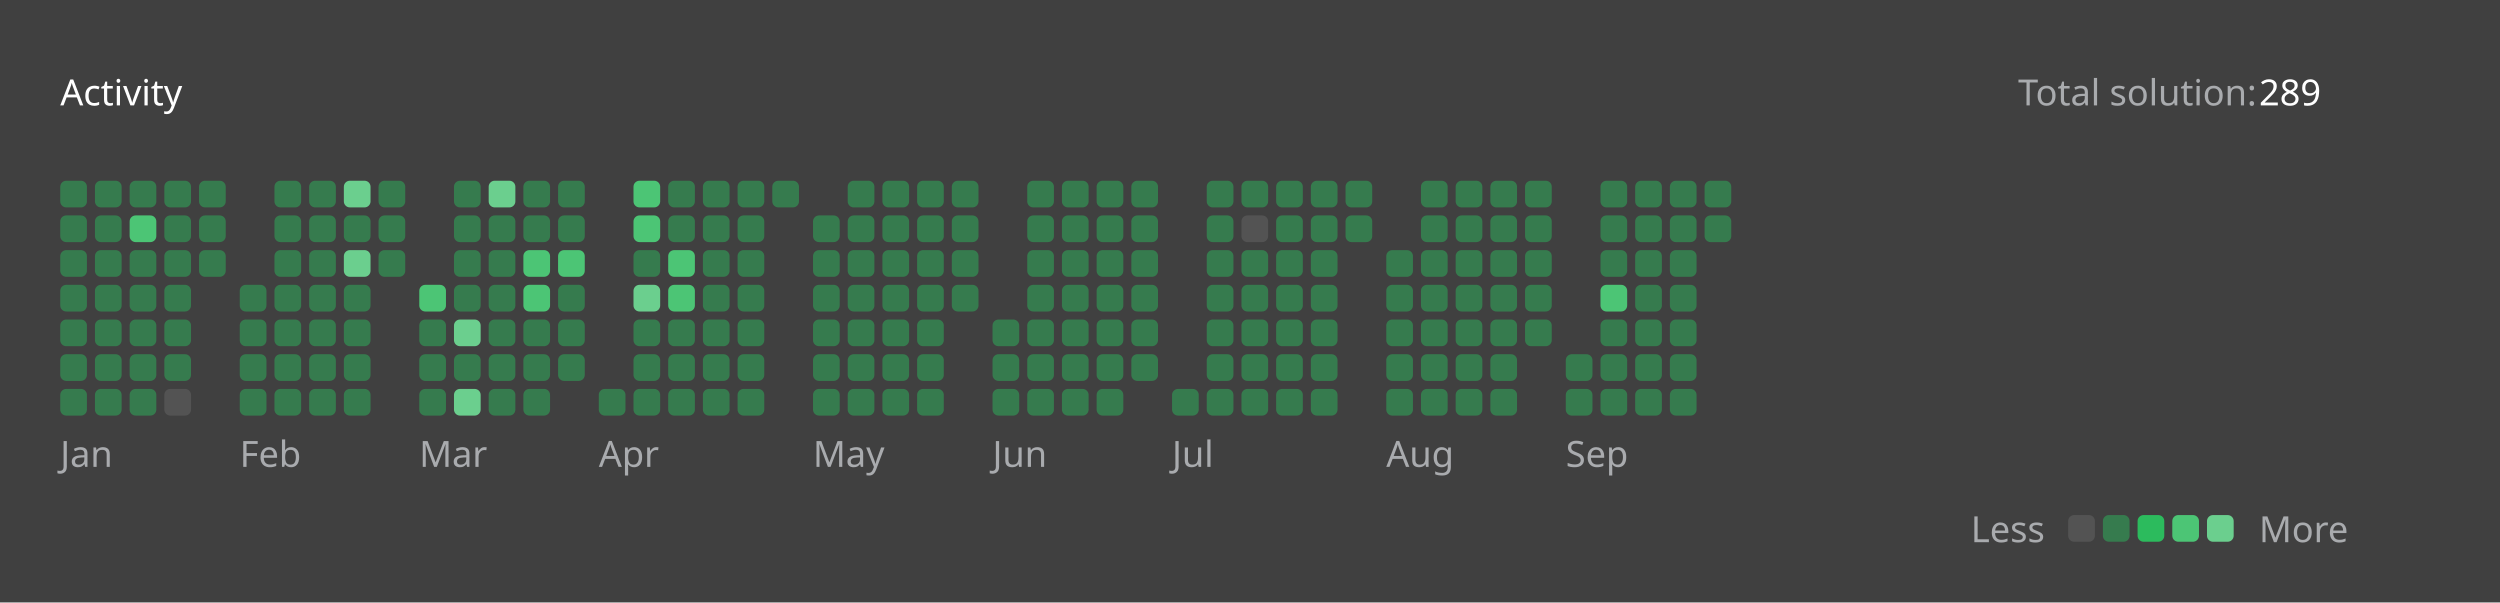
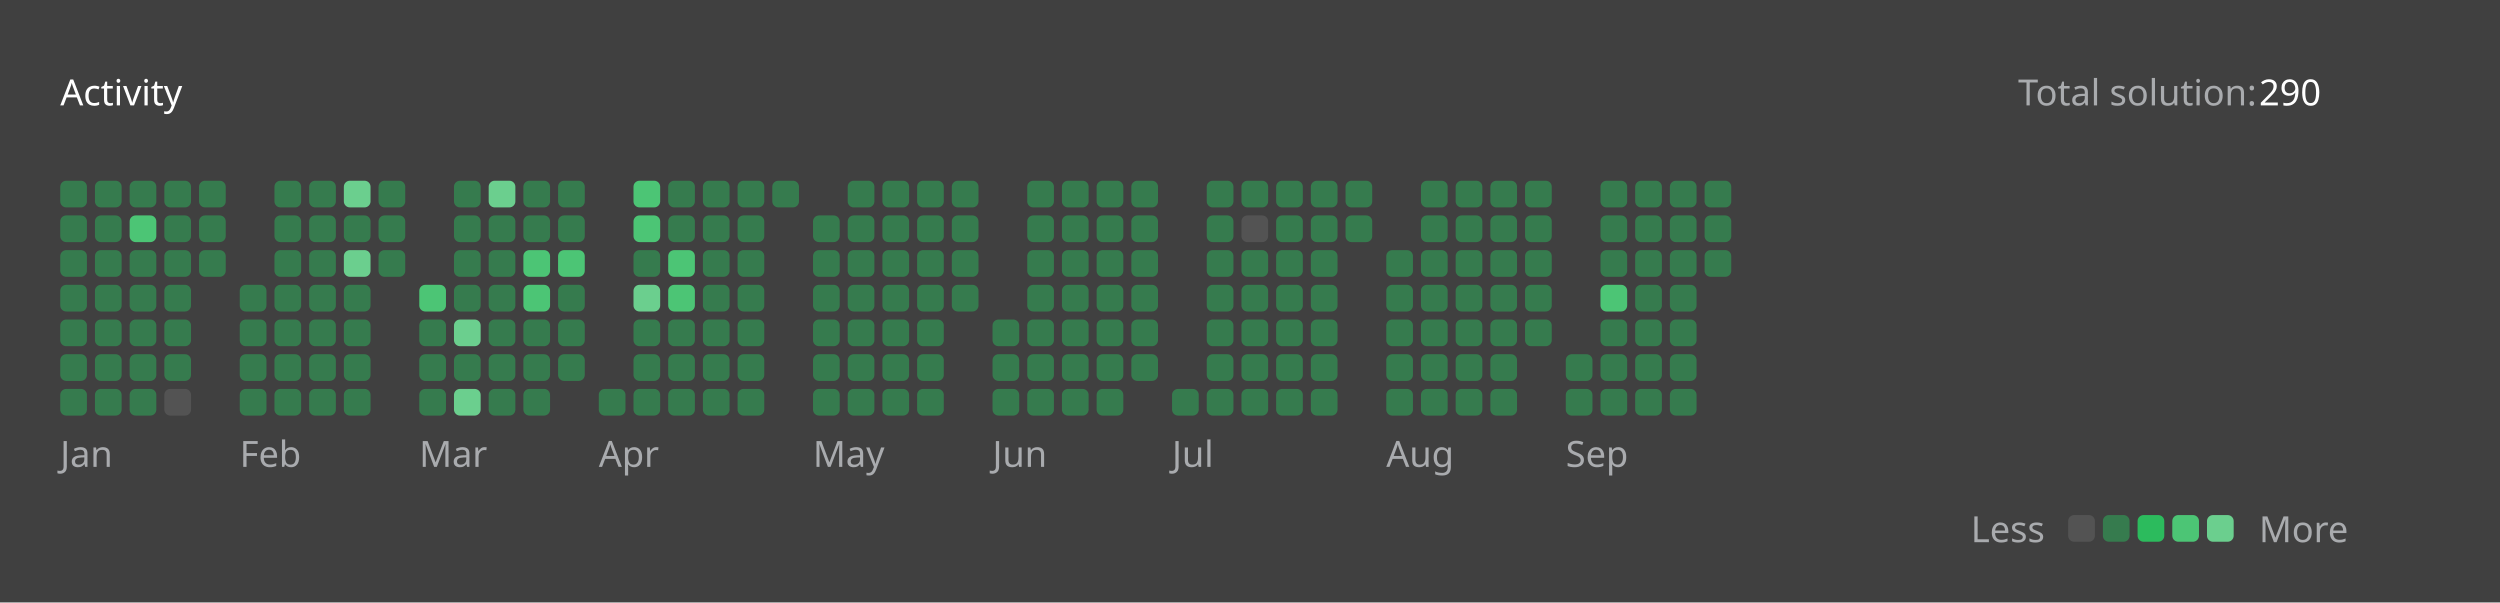
<svg xmlns="http://www.w3.org/2000/svg" version="1.1" height="200" width="830" viewBox="0 0 830 200">
  <style>*{font-family: "Segoe UI", Tahoma, Geneva, Verdana, sans-serif;}</style>
  <style>.title{font-weight: 500;font-size: 1rem;}</style>
  <style>.rotate-90{transform: rotate(-90deg);transform-origin: center;transform-box: fill-box;}</style>
  <style>.state{font-size: .75rem;}</style>
  <style>.light{color: #ffffff;fill: #ffffff;}</style>
  <style>.light-gray{color: #eff2f699;fill: #eff2f699;}</style>
  <style>.dark-gray{color: #ebebf54d;fill: #ebebf54d;}</style>
  <style>.gray{color: #747474;fill: #747474;}</style>
  <style>.orange{color: #ffa116;fill: #ffa116;}</style>
  <style>.background{color: #404040;fill: #404040;}</style>
  <style>.level-1-block{fill: #ffffff1a;}</style>
  <style>.level-2-block{fill: #2cb55d80;}</style>
  <style>.level-3-block{fill: #2cbb5dff;}</style>
  <style>.level-4-block{fill: #4cc575ff;}</style>
  <style>.level-5-block{fill: #6bcf8eff;}</style>
  <rect fill="#404040" x="0" y="0" width="830" height="200" rx="0.5rem" />
  <g text-anchor="start" text-decoration="1" class="title">
    <text x="20" y="35">
      <tspan class="light">Activity</tspan>
      <tspan class="orange" />
    </text>
  </g>
  <g class="state">
    <text x="670" y="35" class="light-gray"> Total solution: </text>
-     <text x="750" y="35" class="light"> 289 </text>
+     <text x="750" y="35" class="light"> 290 </text>
    <text x="678.88" y="180" class="light-gray" text-anchor="end">Less</text>
    <rect x="686.64" y="171" width="8.86" height="8.86" rx="2" ry="2" class="level-1-block" />
    <rect x="698.16" y="171" width="8.86" height="8.86" rx="2" ry="2" class="level-2-block" />
    <rect x="709.68" y="171" width="8.86" height="8.86" rx="2" ry="2" class="level-3-block" />
    <rect x="721.2" y="171" width="8.86" height="8.86" rx="2" ry="2" class="level-4-block" />
    <rect x="732.72" y="171" width="8.86" height="8.86" rx="2" ry="2" class="level-5-block" />
    <text x="750" y="180" class="light-gray">More</text>
  </g>
  <g x="20" y="60">
    <g x="20" y="60">
      <g x="20.0" y="60">
        <rect x="20.0" y="60.0" width="8.86" height="8.86" rx="2" ry="2" class="level-2-block" />
        <rect x="20.0" y="71.52" width="8.86" height="8.86" rx="2" ry="2" class="level-2-block" />
        <rect x="20.0" y="83.04" width="8.86" height="8.86" rx="2" ry="2" class="level-2-block" />
        <rect x="20.0" y="94.56" width="8.86" height="8.86" rx="2" ry="2" class="level-2-block" />
        <rect x="20.0" y="106.08" width="8.86" height="8.86" rx="2" ry="2" class="level-2-block" />
        <rect x="20.0" y="117.6" width="8.86" height="8.86" rx="2" ry="2" class="level-2-block" />
        <rect x="20.0" y="129.12" width="8.86" height="8.86" rx="2" ry="2" class="level-2-block" />
      </g>
      <g x="31.52" y="60">
        <rect x="31.52" y="60.0" width="8.86" height="8.86" rx="2" ry="2" class="level-2-block" />
        <rect x="31.52" y="71.52" width="8.86" height="8.86" rx="2" ry="2" class="level-2-block" />
        <rect x="31.52" y="83.04" width="8.86" height="8.86" rx="2" ry="2" class="level-2-block" />
        <rect x="31.52" y="94.56" width="8.86" height="8.86" rx="2" ry="2" class="level-2-block" />
        <rect x="31.52" y="106.08" width="8.86" height="8.86" rx="2" ry="2" class="level-2-block" />
        <rect x="31.52" y="117.6" width="8.86" height="8.86" rx="2" ry="2" class="level-2-block" />
        <rect x="31.52" y="129.12" width="8.86" height="8.86" rx="2" ry="2" class="level-2-block" />
      </g>
      <g x="43.04" y="60">
        <rect x="43.04" y="60.0" width="8.86" height="8.86" rx="2" ry="2" class="level-2-block" />
        <rect x="43.04" y="71.52" width="8.86" height="8.86" rx="2" ry="2" class="level-4-block" />
        <rect x="43.04" y="83.04" width="8.86" height="8.86" rx="2" ry="2" class="level-2-block" />
        <rect x="43.04" y="94.56" width="8.86" height="8.86" rx="2" ry="2" class="level-2-block" />
        <rect x="43.04" y="106.08" width="8.86" height="8.86" rx="2" ry="2" class="level-2-block" />
        <rect x="43.04" y="117.6" width="8.86" height="8.86" rx="2" ry="2" class="level-2-block" />
        <rect x="43.04" y="129.12" width="8.86" height="8.86" rx="2" ry="2" class="level-2-block" />
      </g>
      <g x="54.56" y="60">
        <rect x="54.56" y="60.0" width="8.86" height="8.86" rx="2" ry="2" class="level-2-block" />
        <rect x="54.56" y="71.52" width="8.86" height="8.86" rx="2" ry="2" class="level-2-block" />
        <rect x="54.56" y="83.04" width="8.86" height="8.86" rx="2" ry="2" class="level-2-block" />
        <rect x="54.56" y="94.56" width="8.86" height="8.86" rx="2" ry="2" class="level-2-block" />
        <rect x="54.56" y="106.08" width="8.86" height="8.86" rx="2" ry="2" class="level-2-block" />
        <rect x="54.56" y="117.6" width="8.86" height="8.86" rx="2" ry="2" class="level-2-block" />
        <rect x="54.56" y="129.12" width="8.86" height="8.86" rx="2" ry="2" class="level-1-block" />
      </g>
      <g x="66.08" y="60">
        <rect x="66.08" y="60.0" width="8.86" height="8.86" rx="2" ry="2" class="level-2-block" />
        <rect x="66.08" y="71.52" width="8.86" height="8.86" rx="2" ry="2" class="level-2-block" />
        <rect x="66.08" y="83.04" width="8.86" height="8.86" rx="2" ry="2" class="level-2-block" />
      </g>
      <text x="20.0" y="155" class="light-gray state">Jan</text>
    </g>
  </g>
  <g x="79.6" y="60">
    <g x="79.6" y="60">
      <g x="79.6" y="60">
        <rect x="79.6" y="94.56" width="8.86" height="8.86" rx="2" ry="2" class="level-2-block" />
        <rect x="79.6" y="106.08" width="8.86" height="8.86" rx="2" ry="2" class="level-2-block" />
        <rect x="79.6" y="117.6" width="8.86" height="8.86" rx="2" ry="2" class="level-2-block" />
        <rect x="79.6" y="129.12" width="8.86" height="8.86" rx="2" ry="2" class="level-2-block" />
      </g>
      <g x="91.12" y="60">
        <rect x="91.12" y="60.0" width="8.86" height="8.86" rx="2" ry="2" class="level-2-block" />
        <rect x="91.12" y="71.52" width="8.86" height="8.86" rx="2" ry="2" class="level-2-block" />
        <rect x="91.12" y="83.04" width="8.86" height="8.86" rx="2" ry="2" class="level-2-block" />
        <rect x="91.12" y="94.56" width="8.86" height="8.86" rx="2" ry="2" class="level-2-block" />
        <rect x="91.12" y="106.08" width="8.86" height="8.86" rx="2" ry="2" class="level-2-block" />
        <rect x="91.12" y="117.6" width="8.86" height="8.86" rx="2" ry="2" class="level-2-block" />
        <rect x="91.12" y="129.12" width="8.86" height="8.86" rx="2" ry="2" class="level-2-block" />
      </g>
      <g x="102.64" y="60">
        <rect x="102.64" y="60.0" width="8.86" height="8.86" rx="2" ry="2" class="level-2-block" />
        <rect x="102.64" y="71.52" width="8.86" height="8.86" rx="2" ry="2" class="level-2-block" />
        <rect x="102.64" y="83.04" width="8.86" height="8.86" rx="2" ry="2" class="level-2-block" />
        <rect x="102.64" y="94.56" width="8.86" height="8.86" rx="2" ry="2" class="level-2-block" />
        <rect x="102.64" y="106.08" width="8.86" height="8.86" rx="2" ry="2" class="level-2-block" />
        <rect x="102.64" y="117.6" width="8.86" height="8.86" rx="2" ry="2" class="level-2-block" />
        <rect x="102.64" y="129.12" width="8.86" height="8.86" rx="2" ry="2" class="level-2-block" />
      </g>
      <g x="114.16" y="60">
        <rect x="114.16" y="60.0" width="8.86" height="8.86" rx="2" ry="2" class="level-5-block" />
        <rect x="114.16" y="71.52" width="8.86" height="8.86" rx="2" ry="2" class="level-2-block" />
        <rect x="114.16" y="83.04" width="8.86" height="8.86" rx="2" ry="2" class="level-5-block" />
        <rect x="114.16" y="94.56" width="8.86" height="8.86" rx="2" ry="2" class="level-2-block" />
        <rect x="114.16" y="106.08" width="8.86" height="8.86" rx="2" ry="2" class="level-2-block" />
        <rect x="114.16" y="117.6" width="8.86" height="8.86" rx="2" ry="2" class="level-2-block" />
        <rect x="114.16" y="129.12" width="8.86" height="8.86" rx="2" ry="2" class="level-2-block" />
      </g>
      <g x="125.68" y="60">
        <rect x="125.68" y="60.0" width="8.86" height="8.86" rx="2" ry="2" class="level-2-block" />
        <rect x="125.68" y="71.52" width="8.86" height="8.86" rx="2" ry="2" class="level-2-block" />
        <rect x="125.68" y="83.04" width="8.86" height="8.86" rx="2" ry="2" class="level-2-block" />
      </g>
      <text x="79.6" y="155" class="light-gray state">Feb</text>
    </g>
  </g>
  <g x="139.2" y="60">
    <g x="139.2" y="60">
      <g x="139.2" y="60">
        <rect x="139.2" y="94.56" width="8.86" height="8.86" rx="2" ry="2" class="level-4-block" />
        <rect x="139.2" y="106.08" width="8.86" height="8.86" rx="2" ry="2" class="level-2-block" />
        <rect x="139.2" y="117.6" width="8.86" height="8.86" rx="2" ry="2" class="level-2-block" />
        <rect x="139.2" y="129.12" width="8.86" height="8.86" rx="2" ry="2" class="level-2-block" />
      </g>
      <g x="150.72" y="60">
        <rect x="150.72" y="60.0" width="8.86" height="8.86" rx="2" ry="2" class="level-2-block" />
        <rect x="150.72" y="71.52" width="8.86" height="8.86" rx="2" ry="2" class="level-2-block" />
        <rect x="150.72" y="83.04" width="8.86" height="8.86" rx="2" ry="2" class="level-2-block" />
        <rect x="150.72" y="94.56" width="8.86" height="8.86" rx="2" ry="2" class="level-2-block" />
        <rect x="150.72" y="106.08" width="8.86" height="8.86" rx="2" ry="2" class="level-5-block" />
        <rect x="150.72" y="117.6" width="8.86" height="8.86" rx="2" ry="2" class="level-2-block" />
        <rect x="150.72" y="129.12" width="8.86" height="8.86" rx="2" ry="2" class="level-5-block" />
      </g>
      <g x="162.24" y="60">
        <rect x="162.24" y="60.0" width="8.86" height="8.86" rx="2" ry="2" class="level-5-block" />
        <rect x="162.24" y="71.52" width="8.86" height="8.86" rx="2" ry="2" class="level-2-block" />
        <rect x="162.24" y="83.04" width="8.86" height="8.86" rx="2" ry="2" class="level-2-block" />
        <rect x="162.24" y="94.56" width="8.86" height="8.86" rx="2" ry="2" class="level-2-block" />
        <rect x="162.24" y="106.08" width="8.86" height="8.86" rx="2" ry="2" class="level-2-block" />
        <rect x="162.24" y="117.6" width="8.86" height="8.86" rx="2" ry="2" class="level-2-block" />
        <rect x="162.24" y="129.12" width="8.86" height="8.86" rx="2" ry="2" class="level-2-block" />
      </g>
      <g x="173.76" y="60">
        <rect x="173.76" y="60.0" width="8.86" height="8.86" rx="2" ry="2" class="level-2-block" />
        <rect x="173.76" y="71.52" width="8.86" height="8.86" rx="2" ry="2" class="level-2-block" />
        <rect x="173.76" y="83.04" width="8.86" height="8.86" rx="2" ry="2" class="level-4-block" />
        <rect x="173.76" y="94.56" width="8.86" height="8.86" rx="2" ry="2" class="level-4-block" />
        <rect x="173.76" y="106.08" width="8.86" height="8.86" rx="2" ry="2" class="level-2-block" />
        <rect x="173.76" y="117.6" width="8.86" height="8.86" rx="2" ry="2" class="level-2-block" />
        <rect x="173.76" y="129.12" width="8.86" height="8.86" rx="2" ry="2" class="level-2-block" />
      </g>
      <g x="185.28" y="60">
        <rect x="185.28" y="60.0" width="8.86" height="8.86" rx="2" ry="2" class="level-2-block" />
        <rect x="185.28" y="71.52" width="8.86" height="8.86" rx="2" ry="2" class="level-2-block" />
        <rect x="185.28" y="83.04" width="8.86" height="8.86" rx="2" ry="2" class="level-4-block" />
        <rect x="185.28" y="94.56" width="8.86" height="8.86" rx="2" ry="2" class="level-2-block" />
        <rect x="185.28" y="106.08" width="8.86" height="8.86" rx="2" ry="2" class="level-2-block" />
        <rect x="185.28" y="117.6" width="8.86" height="8.86" rx="2" ry="2" class="level-2-block" />
      </g>
      <text x="139.2" y="155" class="light-gray state">Mar</text>
    </g>
  </g>
  <g x="198.8" y="60">
    <g x="198.8" y="60">
      <g x="198.8" y="60">
        <rect x="198.8" y="129.12" width="8.86" height="8.86" rx="2" ry="2" class="level-2-block" />
      </g>
      <g x="210.32" y="60">
        <rect x="210.32" y="60.0" width="8.86" height="8.86" rx="2" ry="2" class="level-4-block" />
        <rect x="210.32" y="71.52" width="8.86" height="8.86" rx="2" ry="2" class="level-4-block" />
        <rect x="210.32" y="83.04" width="8.86" height="8.86" rx="2" ry="2" class="level-2-block" />
        <rect x="210.32" y="94.56" width="8.86" height="8.86" rx="2" ry="2" class="level-5-block" />
        <rect x="210.32" y="106.08" width="8.86" height="8.86" rx="2" ry="2" class="level-2-block" />
        <rect x="210.32" y="117.6" width="8.86" height="8.86" rx="2" ry="2" class="level-2-block" />
        <rect x="210.32" y="129.12" width="8.86" height="8.86" rx="2" ry="2" class="level-2-block" />
      </g>
      <g x="221.84" y="60">
        <rect x="221.84" y="60.0" width="8.86" height="8.86" rx="2" ry="2" class="level-2-block" />
        <rect x="221.84" y="71.52" width="8.86" height="8.86" rx="2" ry="2" class="level-2-block" />
        <rect x="221.84" y="83.04" width="8.86" height="8.86" rx="2" ry="2" class="level-4-block" />
        <rect x="221.84" y="94.56" width="8.86" height="8.86" rx="2" ry="2" class="level-4-block" />
        <rect x="221.84" y="106.08" width="8.86" height="8.86" rx="2" ry="2" class="level-2-block" />
        <rect x="221.84" y="117.6" width="8.86" height="8.86" rx="2" ry="2" class="level-2-block" />
        <rect x="221.84" y="129.12" width="8.86" height="8.86" rx="2" ry="2" class="level-2-block" />
      </g>
      <g x="233.36" y="60">
        <rect x="233.36" y="60.0" width="8.86" height="8.86" rx="2" ry="2" class="level-2-block" />
        <rect x="233.36" y="71.52" width="8.86" height="8.86" rx="2" ry="2" class="level-2-block" />
        <rect x="233.36" y="83.04" width="8.86" height="8.86" rx="2" ry="2" class="level-2-block" />
        <rect x="233.36" y="94.56" width="8.86" height="8.86" rx="2" ry="2" class="level-2-block" />
        <rect x="233.36" y="106.08" width="8.86" height="8.86" rx="2" ry="2" class="level-2-block" />
        <rect x="233.36" y="117.6" width="8.86" height="8.86" rx="2" ry="2" class="level-2-block" />
        <rect x="233.36" y="129.12" width="8.86" height="8.86" rx="2" ry="2" class="level-2-block" />
      </g>
      <g x="244.88" y="60">
        <rect x="244.88" y="60.0" width="8.86" height="8.86" rx="2" ry="2" class="level-2-block" />
        <rect x="244.88" y="71.52" width="8.86" height="8.86" rx="2" ry="2" class="level-2-block" />
        <rect x="244.88" y="83.04" width="8.86" height="8.86" rx="2" ry="2" class="level-2-block" />
        <rect x="244.88" y="94.56" width="8.86" height="8.86" rx="2" ry="2" class="level-2-block" />
        <rect x="244.88" y="106.08" width="8.86" height="8.86" rx="2" ry="2" class="level-2-block" />
        <rect x="244.88" y="117.6" width="8.86" height="8.86" rx="2" ry="2" class="level-2-block" />
        <rect x="244.88" y="129.12" width="8.86" height="8.86" rx="2" ry="2" class="level-2-block" />
      </g>
      <g x="256.4" y="60">
        <rect x="256.4" y="60.0" width="8.86" height="8.86" rx="2" ry="2" class="level-2-block" />
      </g>
      <text x="198.8" y="155" class="light-gray state">Apr</text>
    </g>
  </g>
  <g x="269.92" y="60">
    <g x="269.92" y="60">
      <g x="269.92" y="60">
        <rect x="269.92" y="71.52" width="8.86" height="8.86" rx="2" ry="2" class="level-2-block" />
        <rect x="269.92" y="83.04" width="8.86" height="8.86" rx="2" ry="2" class="level-2-block" />
        <rect x="269.92" y="94.56" width="8.86" height="8.86" rx="2" ry="2" class="level-2-block" />
        <rect x="269.92" y="106.08" width="8.86" height="8.86" rx="2" ry="2" class="level-2-block" />
        <rect x="269.92" y="117.6" width="8.86" height="8.86" rx="2" ry="2" class="level-2-block" />
        <rect x="269.92" y="129.12" width="8.86" height="8.86" rx="2" ry="2" class="level-2-block" />
      </g>
      <g x="281.44" y="60">
        <rect x="281.44" y="60.0" width="8.86" height="8.86" rx="2" ry="2" class="level-2-block" />
        <rect x="281.44" y="71.52" width="8.86" height="8.86" rx="2" ry="2" class="level-2-block" />
        <rect x="281.44" y="83.04" width="8.86" height="8.86" rx="2" ry="2" class="level-2-block" />
        <rect x="281.44" y="94.56" width="8.86" height="8.86" rx="2" ry="2" class="level-2-block" />
        <rect x="281.44" y="106.08" width="8.86" height="8.86" rx="2" ry="2" class="level-2-block" />
        <rect x="281.44" y="117.6" width="8.86" height="8.86" rx="2" ry="2" class="level-2-block" />
        <rect x="281.44" y="129.12" width="8.86" height="8.86" rx="2" ry="2" class="level-2-block" />
      </g>
      <g x="292.96" y="60">
        <rect x="292.96" y="60.0" width="8.86" height="8.86" rx="2" ry="2" class="level-2-block" />
        <rect x="292.96" y="71.52" width="8.86" height="8.86" rx="2" ry="2" class="level-2-block" />
        <rect x="292.96" y="83.04" width="8.86" height="8.86" rx="2" ry="2" class="level-2-block" />
        <rect x="292.96" y="94.56" width="8.86" height="8.86" rx="2" ry="2" class="level-2-block" />
        <rect x="292.96" y="106.08" width="8.86" height="8.86" rx="2" ry="2" class="level-2-block" />
        <rect x="292.96" y="117.6" width="8.86" height="8.86" rx="2" ry="2" class="level-2-block" />
        <rect x="292.96" y="129.12" width="8.86" height="8.86" rx="2" ry="2" class="level-2-block" />
      </g>
      <g x="304.48" y="60">
        <rect x="304.48" y="60.0" width="8.86" height="8.86" rx="2" ry="2" class="level-2-block" />
        <rect x="304.48" y="71.52" width="8.86" height="8.86" rx="2" ry="2" class="level-2-block" />
        <rect x="304.48" y="83.04" width="8.86" height="8.86" rx="2" ry="2" class="level-2-block" />
        <rect x="304.48" y="94.56" width="8.86" height="8.86" rx="2" ry="2" class="level-2-block" />
        <rect x="304.48" y="106.08" width="8.86" height="8.86" rx="2" ry="2" class="level-2-block" />
        <rect x="304.48" y="117.6" width="8.86" height="8.86" rx="2" ry="2" class="level-2-block" />
        <rect x="304.48" y="129.12" width="8.86" height="8.86" rx="2" ry="2" class="level-2-block" />
      </g>
      <g x="316" y="60">
        <rect x="316" y="60.0" width="8.86" height="8.86" rx="2" ry="2" class="level-2-block" />
        <rect x="316" y="71.52" width="8.86" height="8.86" rx="2" ry="2" class="level-2-block" />
        <rect x="316" y="83.04" width="8.86" height="8.86" rx="2" ry="2" class="level-2-block" />
        <rect x="316" y="94.56" width="8.86" height="8.86" rx="2" ry="2" class="level-2-block" />
      </g>
      <text x="269.92" y="155" class="light-gray state">May</text>
    </g>
  </g>
  <g x="329.52" y="60">
    <g x="329.52" y="60">
      <g x="329.52" y="60">
        <rect x="329.52" y="106.08" width="8.86" height="8.86" rx="2" ry="2" class="level-2-block" />
        <rect x="329.52" y="117.6" width="8.86" height="8.86" rx="2" ry="2" class="level-2-block" />
        <rect x="329.52" y="129.12" width="8.86" height="8.86" rx="2" ry="2" class="level-2-block" />
      </g>
      <g x="341.04" y="60">
        <rect x="341.04" y="60.0" width="8.86" height="8.86" rx="2" ry="2" class="level-2-block" />
        <rect x="341.04" y="71.52" width="8.86" height="8.86" rx="2" ry="2" class="level-2-block" />
        <rect x="341.04" y="83.04" width="8.86" height="8.86" rx="2" ry="2" class="level-2-block" />
        <rect x="341.04" y="94.56" width="8.86" height="8.86" rx="2" ry="2" class="level-2-block" />
        <rect x="341.04" y="106.08" width="8.86" height="8.86" rx="2" ry="2" class="level-2-block" />
        <rect x="341.04" y="117.6" width="8.86" height="8.86" rx="2" ry="2" class="level-2-block" />
        <rect x="341.04" y="129.12" width="8.86" height="8.86" rx="2" ry="2" class="level-2-block" />
      </g>
      <g x="352.56" y="60">
        <rect x="352.56" y="60.0" width="8.86" height="8.86" rx="2" ry="2" class="level-2-block" />
        <rect x="352.56" y="71.52" width="8.86" height="8.86" rx="2" ry="2" class="level-2-block" />
        <rect x="352.56" y="83.04" width="8.86" height="8.86" rx="2" ry="2" class="level-2-block" />
        <rect x="352.56" y="94.56" width="8.86" height="8.86" rx="2" ry="2" class="level-2-block" />
        <rect x="352.56" y="106.08" width="8.86" height="8.86" rx="2" ry="2" class="level-2-block" />
        <rect x="352.56" y="117.6" width="8.86" height="8.86" rx="2" ry="2" class="level-2-block" />
        <rect x="352.56" y="129.12" width="8.86" height="8.86" rx="2" ry="2" class="level-2-block" />
      </g>
      <g x="364.08" y="60">
        <rect x="364.08" y="60.0" width="8.86" height="8.86" rx="2" ry="2" class="level-2-block" />
        <rect x="364.08" y="71.52" width="8.86" height="8.86" rx="2" ry="2" class="level-2-block" />
        <rect x="364.08" y="83.04" width="8.86" height="8.86" rx="2" ry="2" class="level-2-block" />
        <rect x="364.08" y="94.56" width="8.86" height="8.86" rx="2" ry="2" class="level-2-block" />
        <rect x="364.08" y="106.08" width="8.86" height="8.86" rx="2" ry="2" class="level-2-block" />
        <rect x="364.08" y="117.6" width="8.86" height="8.86" rx="2" ry="2" class="level-2-block" />
        <rect x="364.08" y="129.12" width="8.86" height="8.86" rx="2" ry="2" class="level-2-block" />
      </g>
      <g x="375.6" y="60">
        <rect x="375.6" y="60.0" width="8.86" height="8.86" rx="2" ry="2" class="level-2-block" />
        <rect x="375.6" y="71.52" width="8.86" height="8.86" rx="2" ry="2" class="level-2-block" />
        <rect x="375.6" y="83.04" width="8.86" height="8.86" rx="2" ry="2" class="level-2-block" />
        <rect x="375.6" y="94.56" width="8.86" height="8.86" rx="2" ry="2" class="level-2-block" />
        <rect x="375.6" y="106.08" width="8.86" height="8.86" rx="2" ry="2" class="level-2-block" />
        <rect x="375.6" y="117.6" width="8.86" height="8.86" rx="2" ry="2" class="level-2-block" />
      </g>
      <text x="329.52" y="155" class="light-gray state">Jun</text>
    </g>
  </g>
  <g x="389.12" y="60">
    <g x="389.12" y="60">
      <g x="389.12" y="60">
        <rect x="389.12" y="129.12" width="8.86" height="8.86" rx="2" ry="2" class="level-2-block" />
      </g>
      <g x="400.64" y="60">
        <rect x="400.64" y="60.0" width="8.86" height="8.86" rx="2" ry="2" class="level-2-block" />
        <rect x="400.64" y="71.52" width="8.86" height="8.86" rx="2" ry="2" class="level-2-block" />
        <rect x="400.64" y="83.04" width="8.86" height="8.86" rx="2" ry="2" class="level-2-block" />
        <rect x="400.64" y="94.56" width="8.86" height="8.86" rx="2" ry="2" class="level-2-block" />
        <rect x="400.64" y="106.08" width="8.86" height="8.86" rx="2" ry="2" class="level-2-block" />
        <rect x="400.64" y="117.6" width="8.86" height="8.86" rx="2" ry="2" class="level-2-block" />
        <rect x="400.64" y="129.12" width="8.86" height="8.86" rx="2" ry="2" class="level-2-block" />
      </g>
      <g x="412.16" y="60">
        <rect x="412.16" y="60.0" width="8.86" height="8.86" rx="2" ry="2" class="level-2-block" />
        <rect x="412.16" y="71.52" width="8.86" height="8.86" rx="2" ry="2" class="level-1-block" />
        <rect x="412.16" y="83.04" width="8.86" height="8.86" rx="2" ry="2" class="level-2-block" />
        <rect x="412.16" y="94.56" width="8.86" height="8.86" rx="2" ry="2" class="level-2-block" />
        <rect x="412.16" y="106.08" width="8.86" height="8.86" rx="2" ry="2" class="level-2-block" />
        <rect x="412.16" y="117.6" width="8.86" height="8.86" rx="2" ry="2" class="level-2-block" />
        <rect x="412.16" y="129.12" width="8.86" height="8.86" rx="2" ry="2" class="level-2-block" />
      </g>
      <g x="423.68" y="60">
        <rect x="423.68" y="60.0" width="8.86" height="8.86" rx="2" ry="2" class="level-2-block" />
        <rect x="423.68" y="71.52" width="8.86" height="8.86" rx="2" ry="2" class="level-2-block" />
        <rect x="423.68" y="83.04" width="8.86" height="8.86" rx="2" ry="2" class="level-2-block" />
        <rect x="423.68" y="94.56" width="8.86" height="8.86" rx="2" ry="2" class="level-2-block" />
        <rect x="423.68" y="106.08" width="8.86" height="8.86" rx="2" ry="2" class="level-2-block" />
        <rect x="423.68" y="117.6" width="8.86" height="8.86" rx="2" ry="2" class="level-2-block" />
        <rect x="423.68" y="129.12" width="8.86" height="8.86" rx="2" ry="2" class="level-2-block" />
      </g>
      <g x="435.2" y="60">
        <rect x="435.2" y="60.0" width="8.86" height="8.86" rx="2" ry="2" class="level-2-block" />
        <rect x="435.2" y="71.52" width="8.86" height="8.86" rx="2" ry="2" class="level-2-block" />
        <rect x="435.2" y="83.04" width="8.86" height="8.86" rx="2" ry="2" class="level-2-block" />
        <rect x="435.2" y="94.56" width="8.86" height="8.86" rx="2" ry="2" class="level-2-block" />
        <rect x="435.2" y="106.08" width="8.86" height="8.86" rx="2" ry="2" class="level-2-block" />
        <rect x="435.2" y="117.6" width="8.86" height="8.86" rx="2" ry="2" class="level-2-block" />
        <rect x="435.2" y="129.12" width="8.86" height="8.86" rx="2" ry="2" class="level-2-block" />
      </g>
      <g x="446.72" y="60">
        <rect x="446.72" y="60.0" width="8.86" height="8.86" rx="2" ry="2" class="level-2-block" />
        <rect x="446.72" y="71.52" width="8.86" height="8.86" rx="2" ry="2" class="level-2-block" />
      </g>
      <text x="389.12" y="155" class="light-gray state">Jul</text>
    </g>
  </g>
  <g x="460.24" y="60">
    <g x="460.24" y="60">
      <g x="460.24" y="60">
        <rect x="460.24" y="83.04" width="8.86" height="8.86" rx="2" ry="2" class="level-2-block" />
        <rect x="460.24" y="94.56" width="8.86" height="8.86" rx="2" ry="2" class="level-2-block" />
        <rect x="460.24" y="106.08" width="8.86" height="8.86" rx="2" ry="2" class="level-2-block" />
        <rect x="460.24" y="117.6" width="8.86" height="8.86" rx="2" ry="2" class="level-2-block" />
        <rect x="460.24" y="129.12" width="8.86" height="8.86" rx="2" ry="2" class="level-2-block" />
      </g>
      <g x="471.76" y="60">
        <rect x="471.76" y="60.0" width="8.86" height="8.86" rx="2" ry="2" class="level-2-block" />
        <rect x="471.76" y="71.52" width="8.86" height="8.86" rx="2" ry="2" class="level-2-block" />
        <rect x="471.76" y="83.04" width="8.86" height="8.86" rx="2" ry="2" class="level-2-block" />
        <rect x="471.76" y="94.56" width="8.86" height="8.86" rx="2" ry="2" class="level-2-block" />
        <rect x="471.76" y="106.08" width="8.86" height="8.86" rx="2" ry="2" class="level-2-block" />
        <rect x="471.76" y="117.6" width="8.86" height="8.86" rx="2" ry="2" class="level-2-block" />
        <rect x="471.76" y="129.12" width="8.86" height="8.86" rx="2" ry="2" class="level-2-block" />
      </g>
      <g x="483.28" y="60">
        <rect x="483.28" y="60.0" width="8.86" height="8.86" rx="2" ry="2" class="level-2-block" />
        <rect x="483.28" y="71.52" width="8.86" height="8.86" rx="2" ry="2" class="level-2-block" />
        <rect x="483.28" y="83.04" width="8.86" height="8.86" rx="2" ry="2" class="level-2-block" />
        <rect x="483.28" y="94.56" width="8.86" height="8.86" rx="2" ry="2" class="level-2-block" />
        <rect x="483.28" y="106.08" width="8.86" height="8.86" rx="2" ry="2" class="level-2-block" />
        <rect x="483.28" y="117.6" width="8.86" height="8.86" rx="2" ry="2" class="level-2-block" />
        <rect x="483.28" y="129.12" width="8.86" height="8.86" rx="2" ry="2" class="level-2-block" />
      </g>
      <g x="494.8" y="60">
        <rect x="494.8" y="60.0" width="8.86" height="8.86" rx="2" ry="2" class="level-2-block" />
        <rect x="494.8" y="71.52" width="8.86" height="8.86" rx="2" ry="2" class="level-2-block" />
        <rect x="494.8" y="83.04" width="8.86" height="8.86" rx="2" ry="2" class="level-2-block" />
        <rect x="494.8" y="94.56" width="8.86" height="8.86" rx="2" ry="2" class="level-2-block" />
        <rect x="494.8" y="106.08" width="8.86" height="8.86" rx="2" ry="2" class="level-2-block" />
        <rect x="494.8" y="117.6" width="8.86" height="8.86" rx="2" ry="2" class="level-2-block" />
        <rect x="494.8" y="129.12" width="8.86" height="8.86" rx="2" ry="2" class="level-2-block" />
      </g>
      <g x="506.32" y="60">
        <rect x="506.32" y="60.0" width="8.86" height="8.86" rx="2" ry="2" class="level-2-block" />
        <rect x="506.32" y="71.52" width="8.86" height="8.86" rx="2" ry="2" class="level-2-block" />
        <rect x="506.32" y="83.04" width="8.86" height="8.86" rx="2" ry="2" class="level-2-block" />
        <rect x="506.32" y="94.56" width="8.86" height="8.86" rx="2" ry="2" class="level-2-block" />
        <rect x="506.32" y="106.08" width="8.86" height="8.86" rx="2" ry="2" class="level-2-block" />
      </g>
      <text x="460.24" y="155" class="light-gray state">Aug</text>
    </g>
  </g>
  <g x="519.84" y="60">
    <g x="519.84" y="60">
      <g x="519.84" y="60">
        <rect x="519.84" y="117.6" width="8.86" height="8.86" rx="2" ry="2" class="level-2-block" />
        <rect x="519.84" y="129.12" width="8.86" height="8.86" rx="2" ry="2" class="level-2-block" />
      </g>
      <g x="531.36" y="60">
        <rect x="531.36" y="60.0" width="8.86" height="8.86" rx="2" ry="2" class="level-2-block" />
        <rect x="531.36" y="71.52" width="8.86" height="8.86" rx="2" ry="2" class="level-2-block" />
        <rect x="531.36" y="83.04" width="8.86" height="8.86" rx="2" ry="2" class="level-2-block" />
        <rect x="531.36" y="94.56" width="8.86" height="8.86" rx="2" ry="2" class="level-4-block" />
        <rect x="531.36" y="106.08" width="8.86" height="8.86" rx="2" ry="2" class="level-2-block" />
        <rect x="531.36" y="117.6" width="8.86" height="8.86" rx="2" ry="2" class="level-2-block" />
        <rect x="531.36" y="129.12" width="8.86" height="8.86" rx="2" ry="2" class="level-2-block" />
      </g>
      <g x="542.88" y="60">
        <rect x="542.88" y="60.0" width="8.86" height="8.86" rx="2" ry="2" class="level-2-block" />
        <rect x="542.88" y="71.52" width="8.86" height="8.86" rx="2" ry="2" class="level-2-block" />
        <rect x="542.88" y="83.04" width="8.86" height="8.86" rx="2" ry="2" class="level-2-block" />
        <rect x="542.88" y="94.56" width="8.86" height="8.86" rx="2" ry="2" class="level-2-block" />
        <rect x="542.88" y="106.08" width="8.86" height="8.86" rx="2" ry="2" class="level-2-block" />
        <rect x="542.88" y="117.6" width="8.86" height="8.86" rx="2" ry="2" class="level-2-block" />
        <rect x="542.88" y="129.12" width="8.86" height="8.86" rx="2" ry="2" class="level-2-block" />
      </g>
      <g x="554.4" y="60">
        <rect x="554.4" y="60.0" width="8.86" height="8.86" rx="2" ry="2" class="level-2-block" />
        <rect x="554.4" y="71.52" width="8.86" height="8.86" rx="2" ry="2" class="level-2-block" />
        <rect x="554.4" y="83.04" width="8.86" height="8.86" rx="2" ry="2" class="level-2-block" />
        <rect x="554.4" y="94.56" width="8.86" height="8.86" rx="2" ry="2" class="level-2-block" />
        <rect x="554.4" y="106.08" width="8.86" height="8.86" rx="2" ry="2" class="level-2-block" />
        <rect x="554.4" y="117.6" width="8.86" height="8.86" rx="2" ry="2" class="level-2-block" />
        <rect x="554.4" y="129.12" width="8.86" height="8.86" rx="2" ry="2" class="level-2-block" />
      </g>
      <g x="565.92" y="60">
        <rect x="565.92" y="60.0" width="8.86" height="8.86" rx="2" ry="2" class="level-2-block" />
        <rect x="565.92" y="71.52" width="8.86" height="8.86" rx="2" ry="2" class="level-2-block" />
+         <rect x="565.92" y="83.04" width="8.86" height="8.86" rx="2" ry="2" class="level-2-block" />
      </g>
      <text x="519.84" y="155" class="light-gray state">Sep</text>
    </g>
  </g>
</svg>
